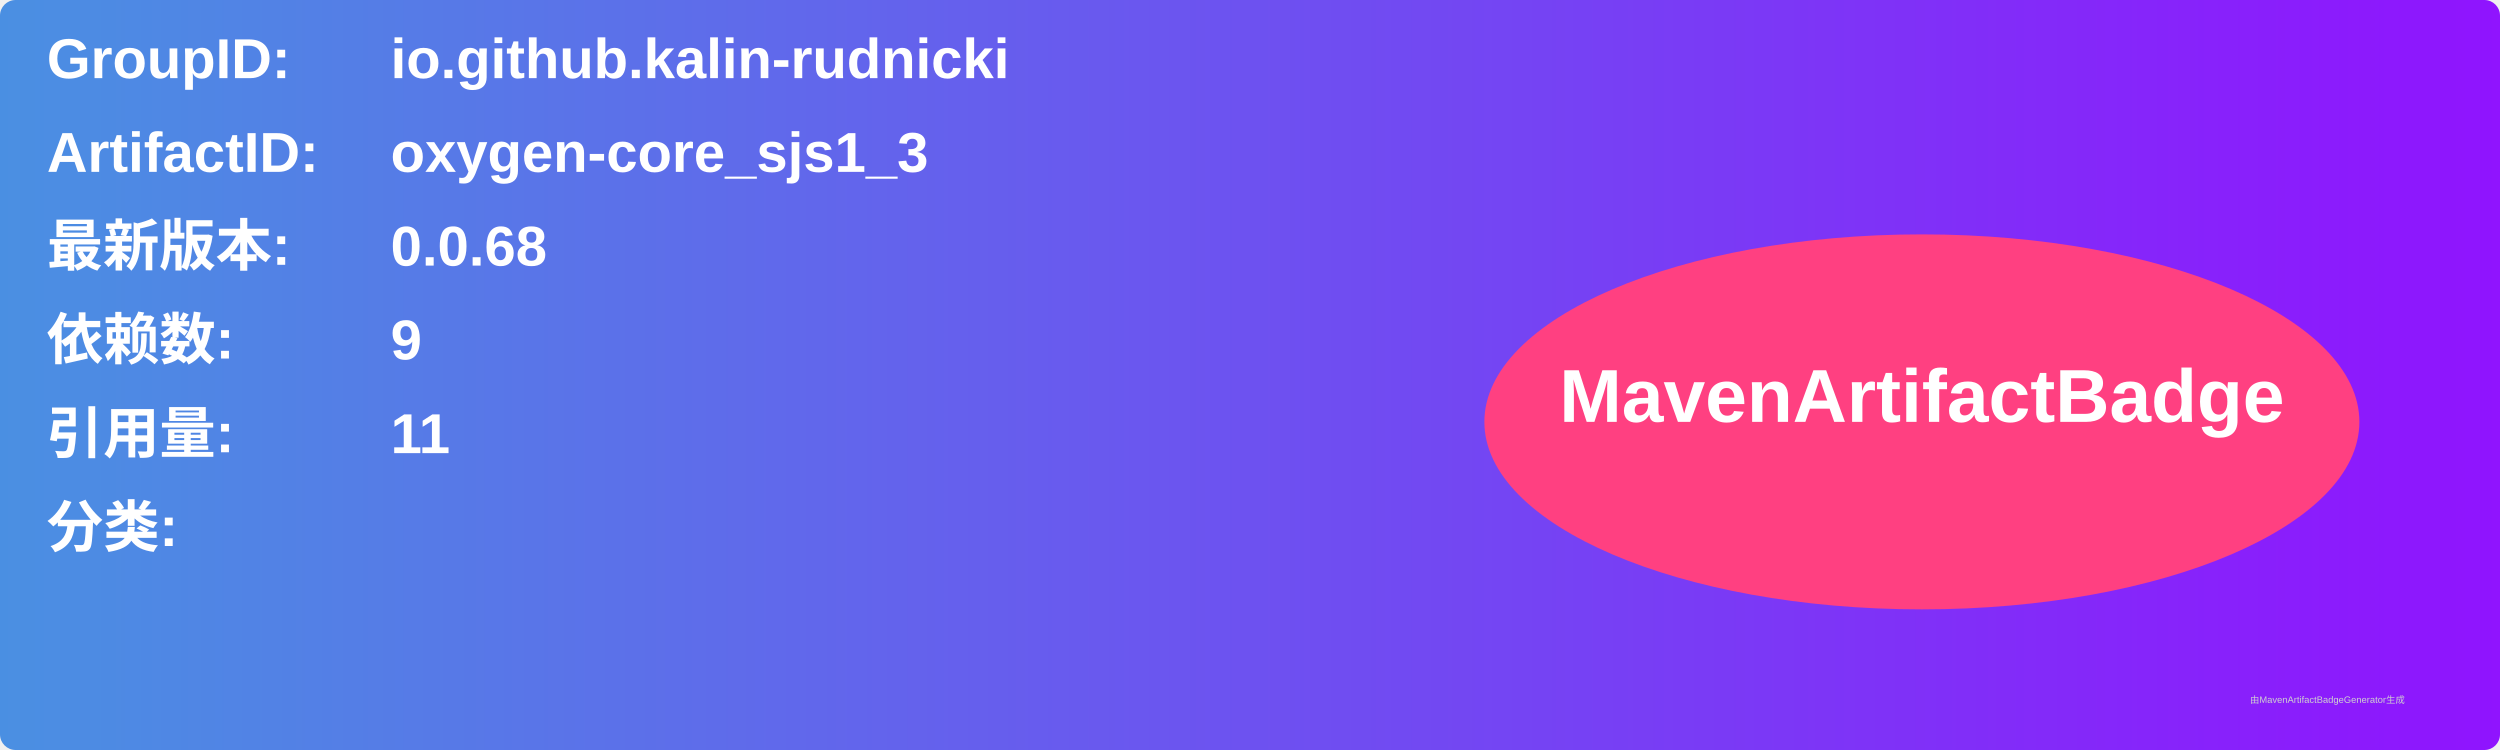
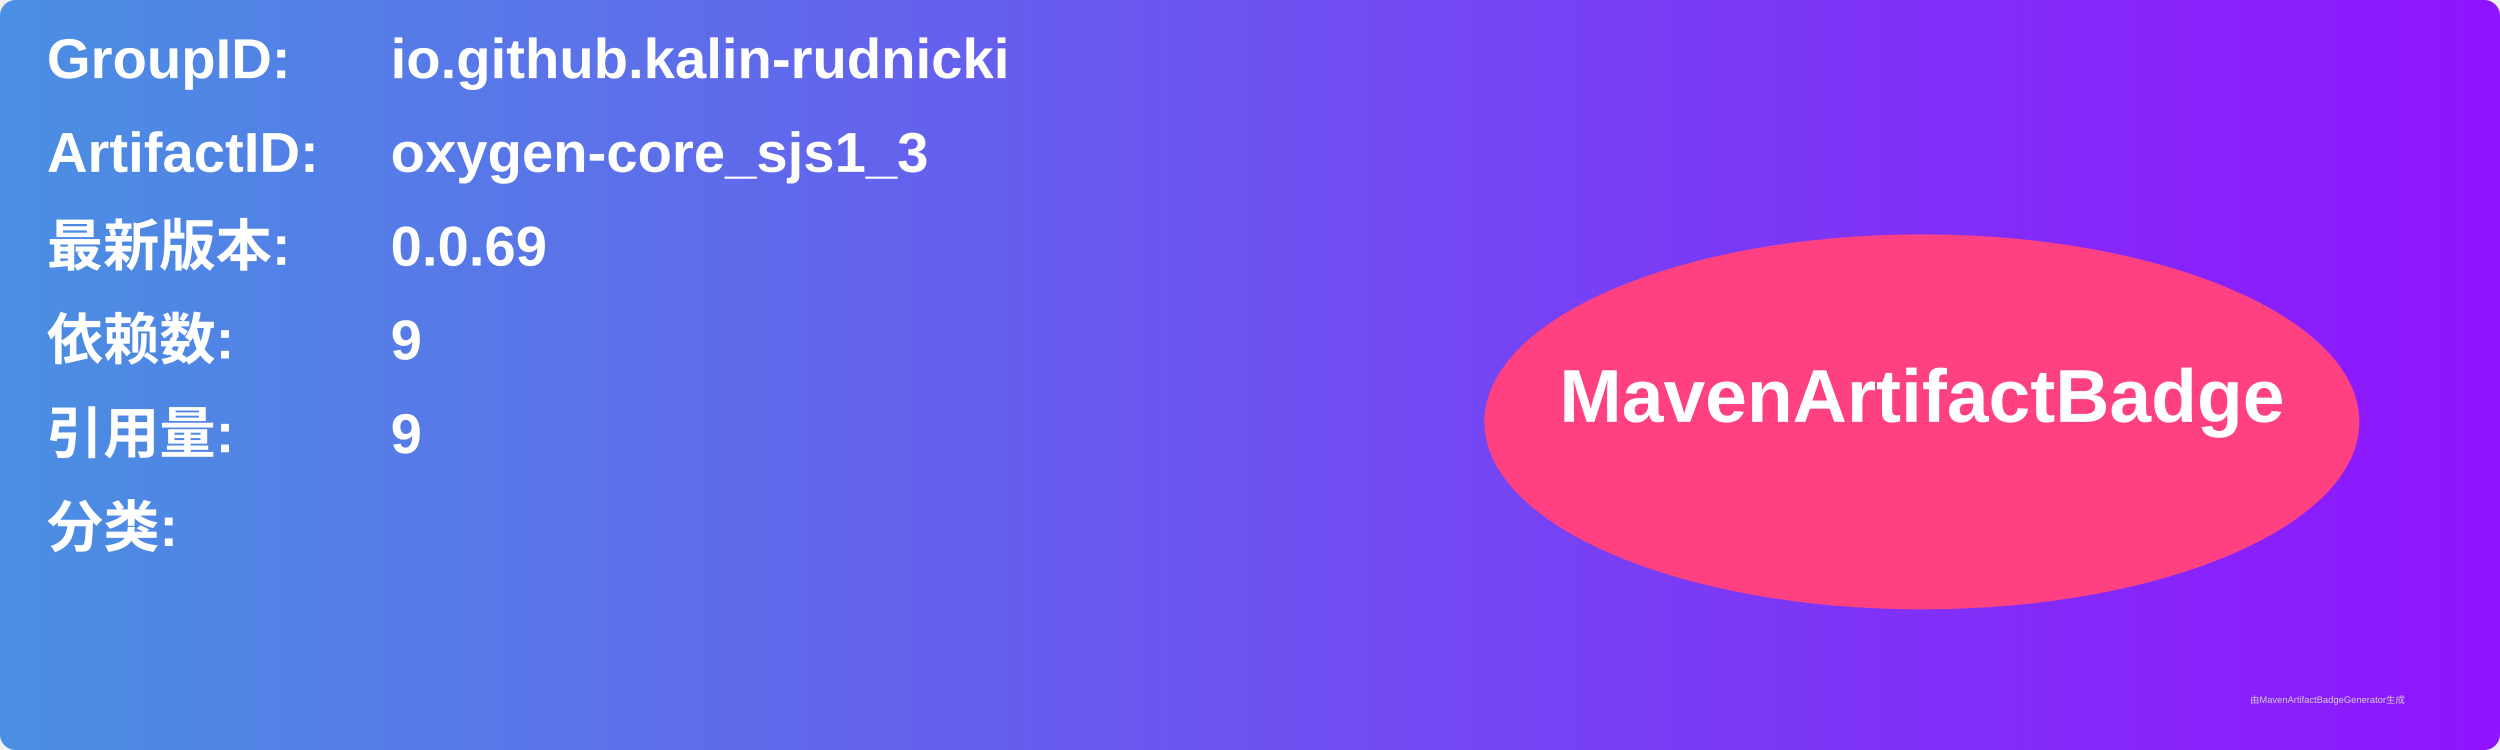
<svg xmlns="http://www.w3.org/2000/svg" width="800" height="240" viewBox="0 0 800 240">
  <linearGradient id="grad" x1="0%" y1="0%" x2="100%" y2="0%">
    <stop offset="0%" stop-color="#4a90e2" />
    <stop offset="100%" stop-color="#9013fe" />
  </linearGradient>
  <rect width="100%" height="100%" rx="5" ry="5" fill="url(#grad)" />
  <g transform="translate(15, 15)">
    <text x="0" y="10" font-family="Arial" font-size="18" fill="white" font-weight="bold" width="260">GroupID:</text>
    <text x="110" y="10" font-family="Arial" font-size="18" fill="white" font-weight="bold" width="460">io.github.kalin-rudnicki</text>
    <text x="0" y="40" font-family="Arial" font-size="18" fill="white" font-weight="bold" width="260">ArtifactID:</text>
    <text x="110" y="40" font-family="Arial" font-size="18" fill="white" font-weight="bold" width="460">oxygen-core_sjs1_3</text>
    <text x="0" y="70" font-family="Arial" font-size="18" fill="white" font-weight="bold">最新版本:</text>
    <text x="110" y="70" font-family="Arial" font-size="18" fill="white" font-weight="bold">
-       <tspan font-weight="bold">0.0.68</tspan>
+       <tspan font-weight="bold">0.0.69</tspan>
    </text>
    <text x="0" y="100" font-family="Arial" font-size="18" fill="white" font-weight="bold">依赖数: </text>
    <text x="110" y="100" font-family="Arial" font-size="18" fill="white">
      <tspan font-weight="bold">9</tspan>
    </text>
    <text x="0" y="130" font-family="Arial" font-size="18" fill="white" font-weight="bold">引用量: </text>
    <text x="110" y="130" font-family="Arial" font-size="18" fill="white">
-       <tspan font-weight="bold">11</tspan>
+       <tspan font-weight="bold">9</tspan>
    </text>
    <text x="0" y="160" font-family="Arial" font-size="18" fill="white" font-weight="bold">分类:</text>
    <text x="10" y="190" font-family="Arial" font-size="10" fill="white">
      <tspan font-weight="bold" />
    </text>
    <ellipse cx="600" cy="120" rx="140" ry="60" fill="#ff4081" />
    <text x="600" y="120" text-anchor="middle" font-family="Arial" font-size="24" fill="white" font-weight="bold">MavenArtifactBadge</text>
  </g>
  <text x="720" y="225" font-family="Arial" font-size="3" fill="#d0d0d0">由MavenArtifactBadgeGenerator生成</text>
</svg>
